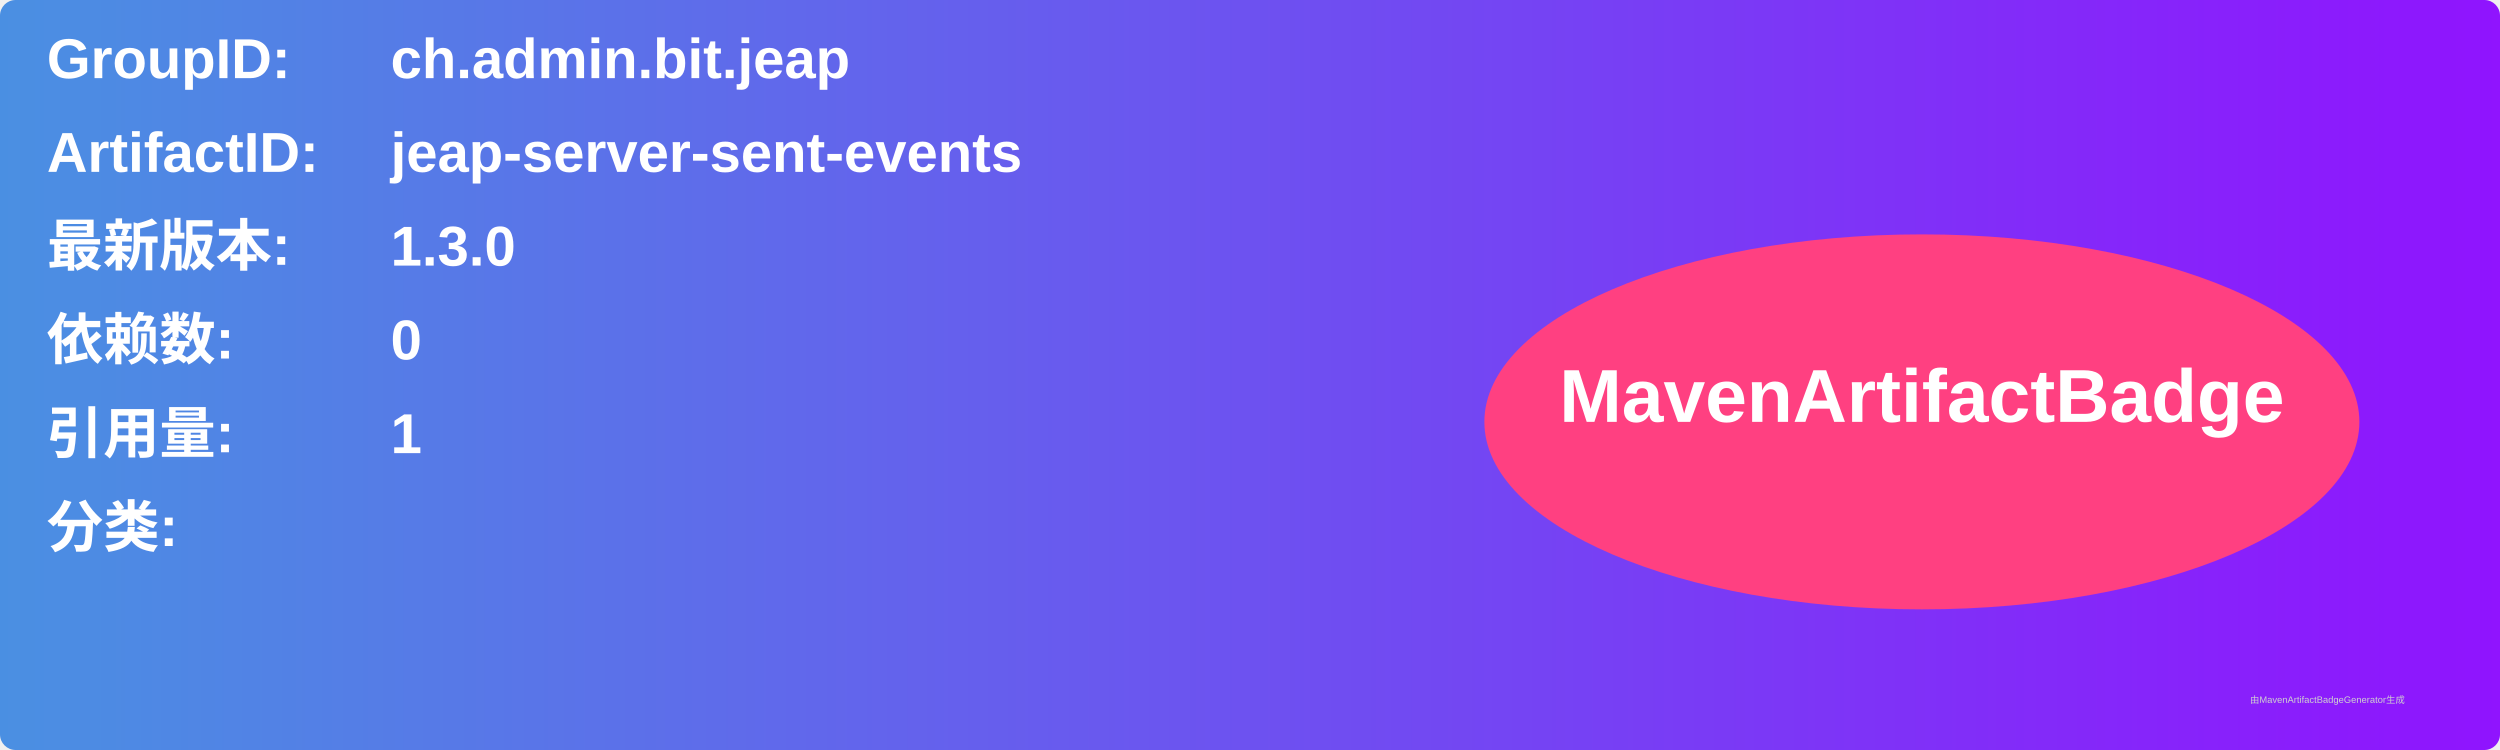
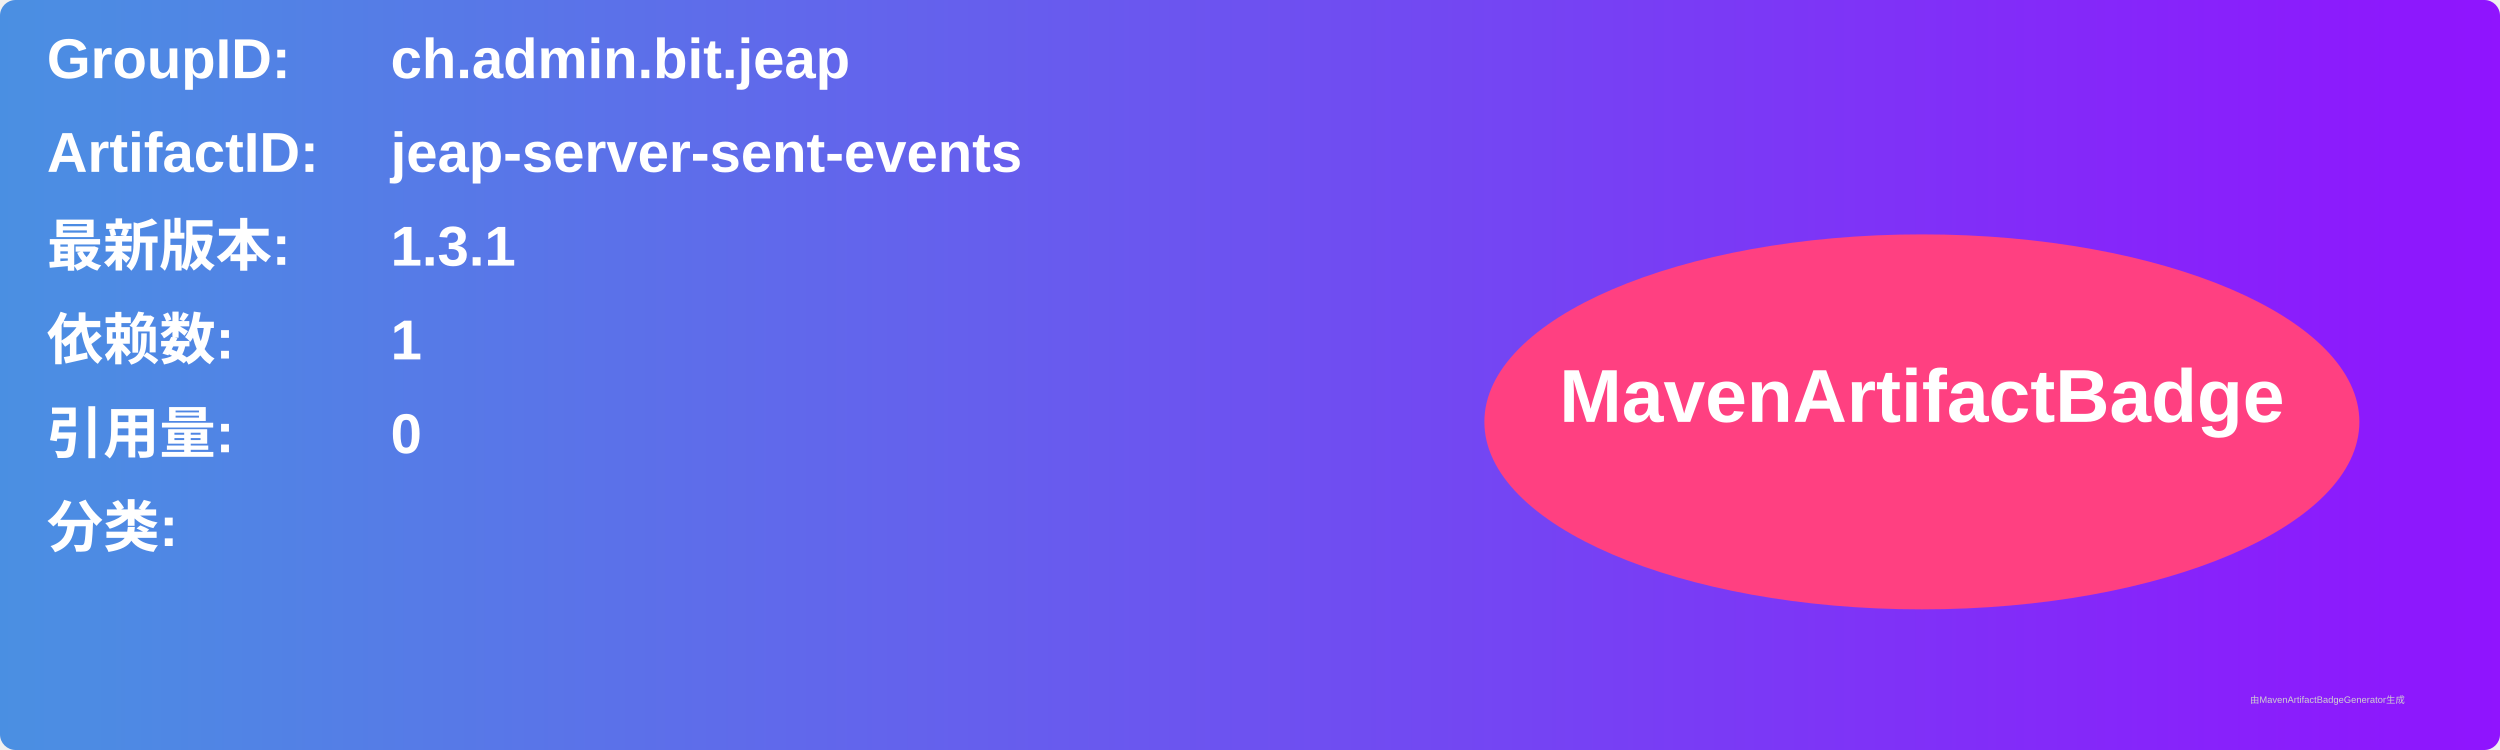
<svg xmlns="http://www.w3.org/2000/svg" width="800" height="240" viewBox="0 0 800 240">
  <linearGradient id="grad" x1="0%" y1="0%" x2="100%" y2="0%">
    <stop offset="0%" stop-color="#4a90e2" />
    <stop offset="100%" stop-color="#9013fe" />
  </linearGradient>
  <rect width="100%" height="100%" rx="5" ry="5" fill="url(#grad)" />
  <g transform="translate(15, 15)">
    <text x="0" y="10" font-family="Arial" font-size="18" fill="white" font-weight="bold" width="260">GroupID:</text>
    <text x="110" y="10" font-family="Arial" font-size="18" fill="white" font-weight="bold" width="460">ch.admin.bit.jeap</text>
    <text x="0" y="40" font-family="Arial" font-size="18" fill="white" font-weight="bold" width="260">ArtifactID:</text>
    <text x="110" y="40" font-family="Arial" font-size="18" fill="white" font-weight="bold" width="460">jeap-server-sent-events</text>
    <text x="0" y="70" font-family="Arial" font-size="18" fill="white" font-weight="bold">最新版本:</text>
    <text x="110" y="70" font-family="Arial" font-size="18" fill="white" font-weight="bold">
-       <tspan font-weight="bold">1.3.0</tspan>
+       <tspan font-weight="bold">1.3.1</tspan>
    </text>
    <text x="0" y="100" font-family="Arial" font-size="18" fill="white" font-weight="bold">依赖数: </text>
    <text x="110" y="100" font-family="Arial" font-size="18" fill="white">
-       <tspan font-weight="bold">0</tspan>
+       <tspan font-weight="bold">1</tspan>
    </text>
    <text x="0" y="130" font-family="Arial" font-size="18" fill="white" font-weight="bold">引用量: </text>
    <text x="110" y="130" font-family="Arial" font-size="18" fill="white">
-       <tspan font-weight="bold">1</tspan>
+       <tspan font-weight="bold">0</tspan>
    </text>
    <text x="0" y="160" font-family="Arial" font-size="18" fill="white" font-weight="bold">分类:</text>
    <text x="10" y="190" font-family="Arial" font-size="10" fill="white">
      <tspan font-weight="bold" />
    </text>
    <ellipse cx="600" cy="120" rx="140" ry="60" fill="#ff4081" />
    <text x="600" y="120" text-anchor="middle" font-family="Arial" font-size="24" fill="white" font-weight="bold">MavenArtifactBadge</text>
  </g>
  <text x="720" y="225" font-family="Arial" font-size="3" fill="#d0d0d0">由MavenArtifactBadgeGenerator生成</text>
</svg>
